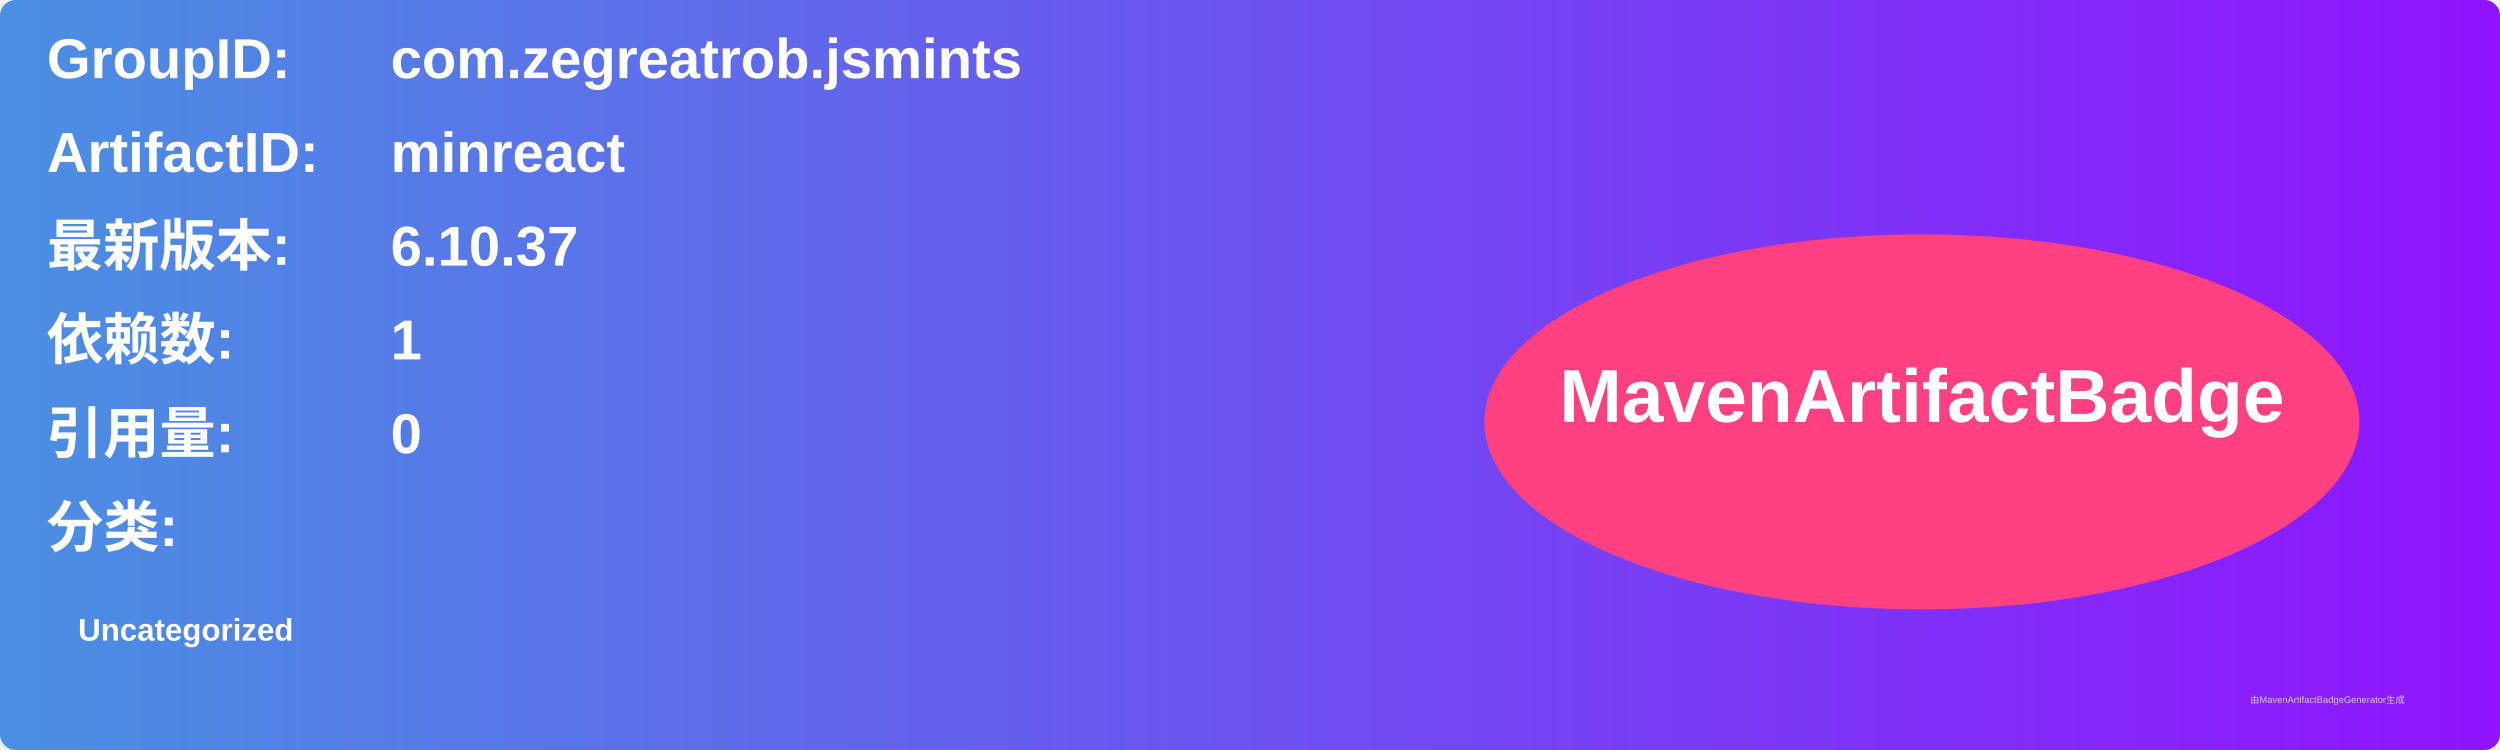
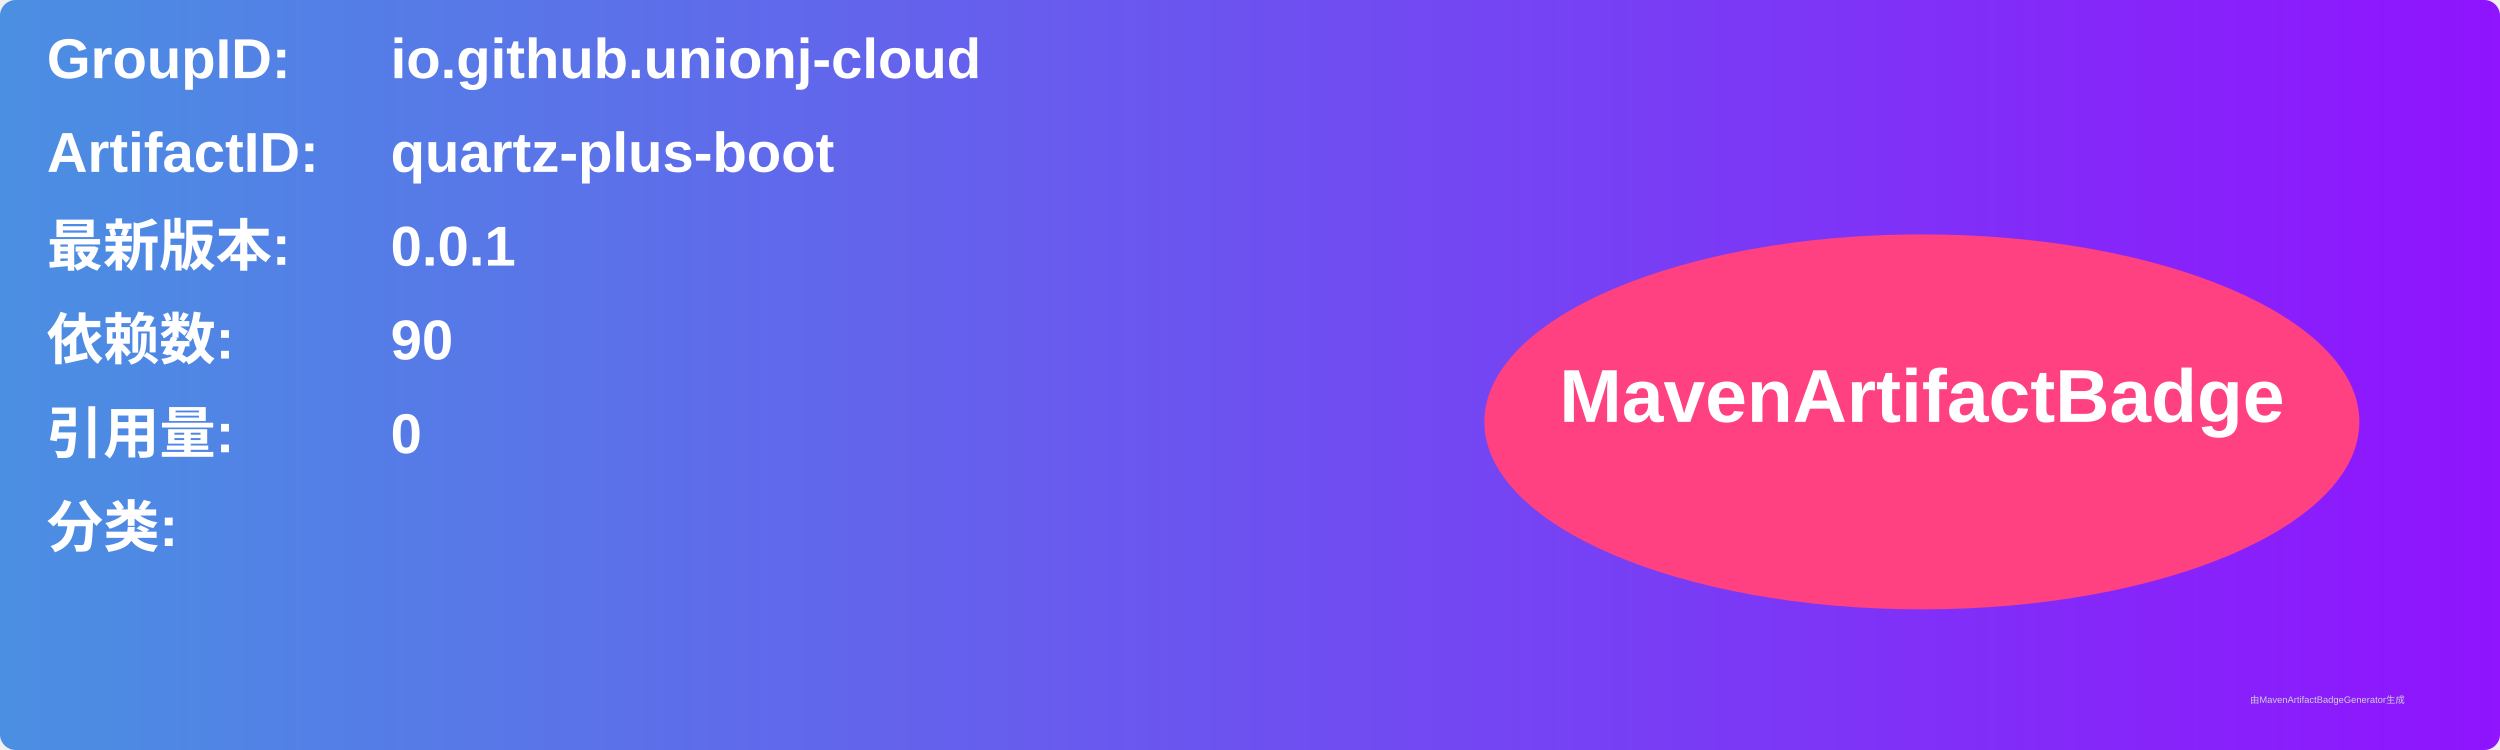
<svg xmlns="http://www.w3.org/2000/svg" width="800" height="240" viewBox="0 0 800 240">
  <linearGradient id="grad" x1="0%" y1="0%" x2="100%" y2="0%">
    <stop offset="0%" stop-color="#4a90e2" />
    <stop offset="100%" stop-color="#9013fe" />
  </linearGradient>
  <rect width="100%" height="100%" rx="5" ry="5" fill="url(#grad)" />
  <g transform="translate(15, 15)">
    <text x="0" y="10" font-family="Arial" font-size="18" fill="white" font-weight="bold" width="260">GroupID:</text>
-     <text x="110" y="10" font-family="Arial" font-size="18" fill="white" font-weight="bold" width="460">com.zegreatrob.jsmints</text>
+     <text x="110" y="10" font-family="Arial" font-size="18" fill="white" font-weight="bold" width="460">io.github.unionj-cloud</text>
    <text x="0" y="40" font-family="Arial" font-size="18" fill="white" font-weight="bold" width="260">ArtifactID:</text>
-     <text x="110" y="40" font-family="Arial" font-size="18" fill="white" font-weight="bold" width="460">minreact</text>
+     <text x="110" y="40" font-family="Arial" font-size="18" fill="white" font-weight="bold" width="460">quartz-plus-boot</text>
    <text x="0" y="70" font-family="Arial" font-size="18" fill="white" font-weight="bold">最新版本:</text>
    <text x="110" y="70" font-family="Arial" font-size="18" fill="white" font-weight="bold">
-       <tspan font-weight="bold">6.10.37</tspan>
+       <tspan font-weight="bold">0.0.1</tspan>
    </text>
    <text x="0" y="100" font-family="Arial" font-size="18" fill="white" font-weight="bold">依赖数: </text>
    <text x="110" y="100" font-family="Arial" font-size="18" fill="white">
-       <tspan font-weight="bold">1</tspan>
+       <tspan font-weight="bold">90</tspan>
    </text>
    <text x="0" y="130" font-family="Arial" font-size="18" fill="white" font-weight="bold">引用量: </text>
    <text x="110" y="130" font-family="Arial" font-size="18" fill="white">
      <tspan font-weight="bold">0</tspan>
    </text>
    <text x="0" y="160" font-family="Arial" font-size="18" fill="white" font-weight="bold">分类:</text>
    <text x="10" y="190" font-family="Arial" font-size="10" fill="white">
-       <tspan font-weight="bold">Uncategorized</tspan>
+       <tspan font-weight="bold" />
    </text>
    <ellipse cx="600" cy="120" rx="140" ry="60" fill="#ff4081" />
    <text x="600" y="120" text-anchor="middle" font-family="Arial" font-size="24" fill="white" font-weight="bold">MavenArtifactBadge</text>
  </g>
  <text x="720" y="225" font-family="Arial" font-size="3" fill="#d0d0d0">由MavenArtifactBadgeGenerator生成</text>
</svg>
